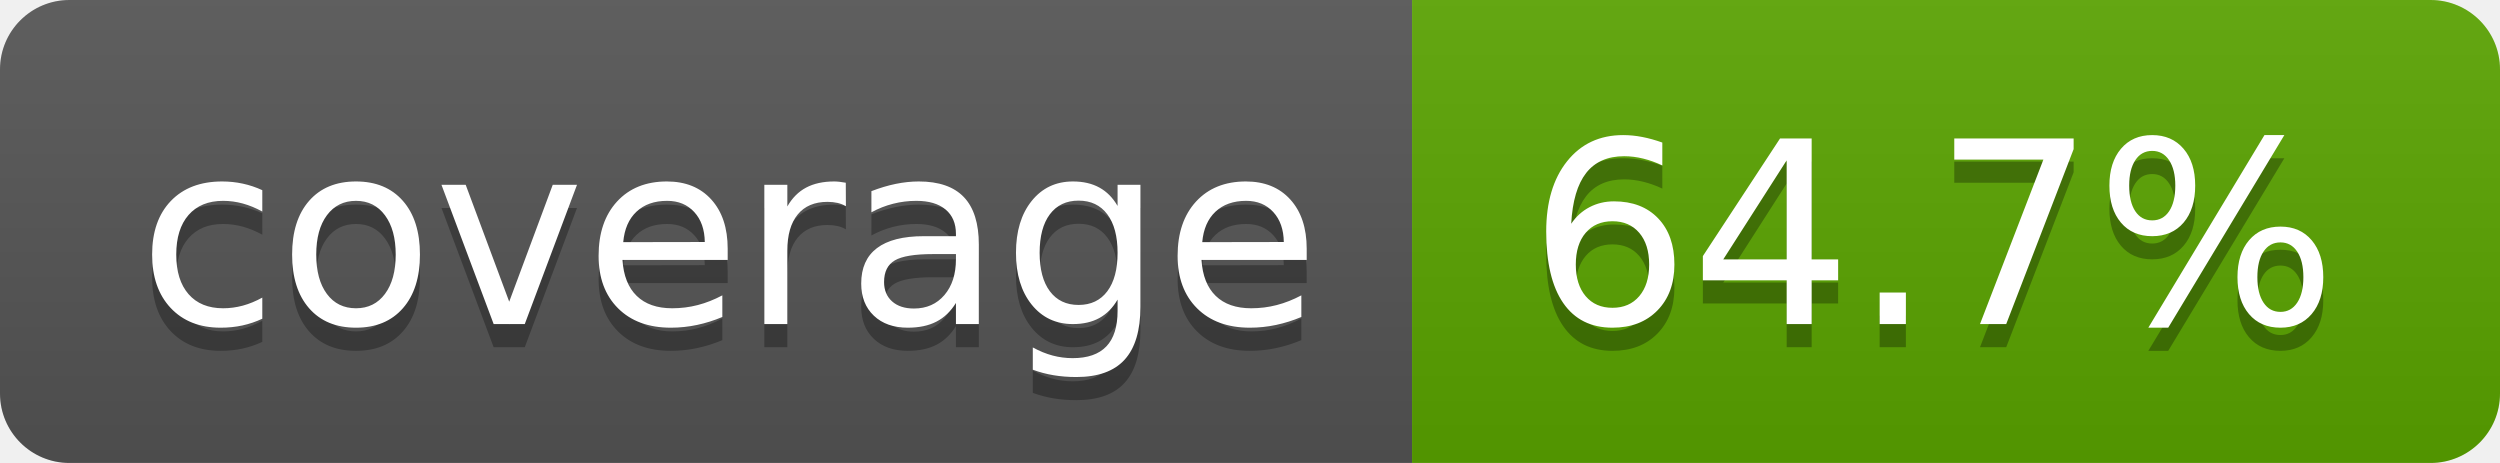
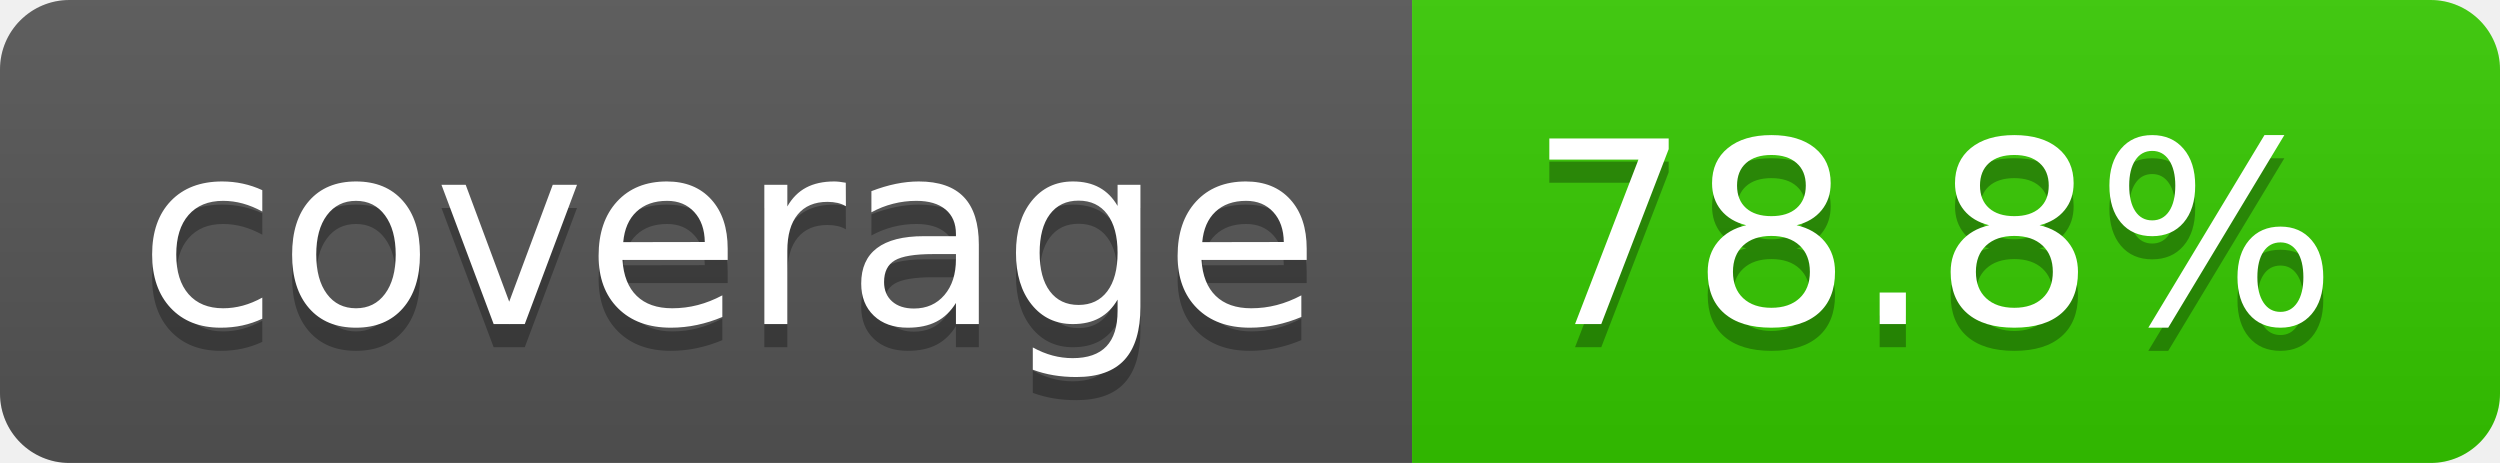
- <svg xmlns="http://www.w3.org/2000/svg" width="108" height="20" role="img" aria-label="coverage: 64.7%">
+ <svg xmlns="http://www.w3.org/2000/svg" width="108" height="20" role="img" aria-label="coverage: 78.8%">
  <linearGradient id="s" x2="0" y2="100%">
    <stop offset="0" stop-color="#bbb" stop-opacity=".1" />
    <stop offset="1" stop-opacity=".1" />
  </linearGradient>
  <clipPath id="r">
    <rect width="108" height="20" rx="3" fill="#fff" />
  </clipPath>
  <g clip-path="url(#r)">
    <rect width="61" height="20" fill="#555" />
-     <rect x="61" width="47" height="20" fill="#5aa500" />
+     <rect x="61" width="47" height="20" fill="#36c900" />
    <rect width="108" height="20" fill="url(#s)" />
  </g>
  <g fill="#fff" text-anchor="middle" font-family="Verdana,Geneva,DejaVu Sans,sans-serif" text-rendering="geometricPrecision" font-size="110">
    <text aria-hidden="true" x="315" y="150" fill="#010101" fill-opacity=".3" transform="scale(.1)" textLength="510">coverage</text>
    <text x="315" y="140" transform="scale(.1)" fill="#fff" textLength="510">coverage</text>
-     <text aria-hidden="true" x="835" y="150" fill="#010101" fill-opacity=".3" transform="scale(.1)" textLength="370">64.7%</text>
-     <text x="835" y="140" transform="scale(.1)" fill="#fff" textLength="370">64.7%</text>
+     <text aria-hidden="true" x="835" y="150" fill="#010101" fill-opacity=".3" transform="scale(.1)" textLength="370">78.8%</text>
+     <text x="835" y="140" transform="scale(.1)" fill="#fff" textLength="370">78.8%</text>
  </g>
</svg>
